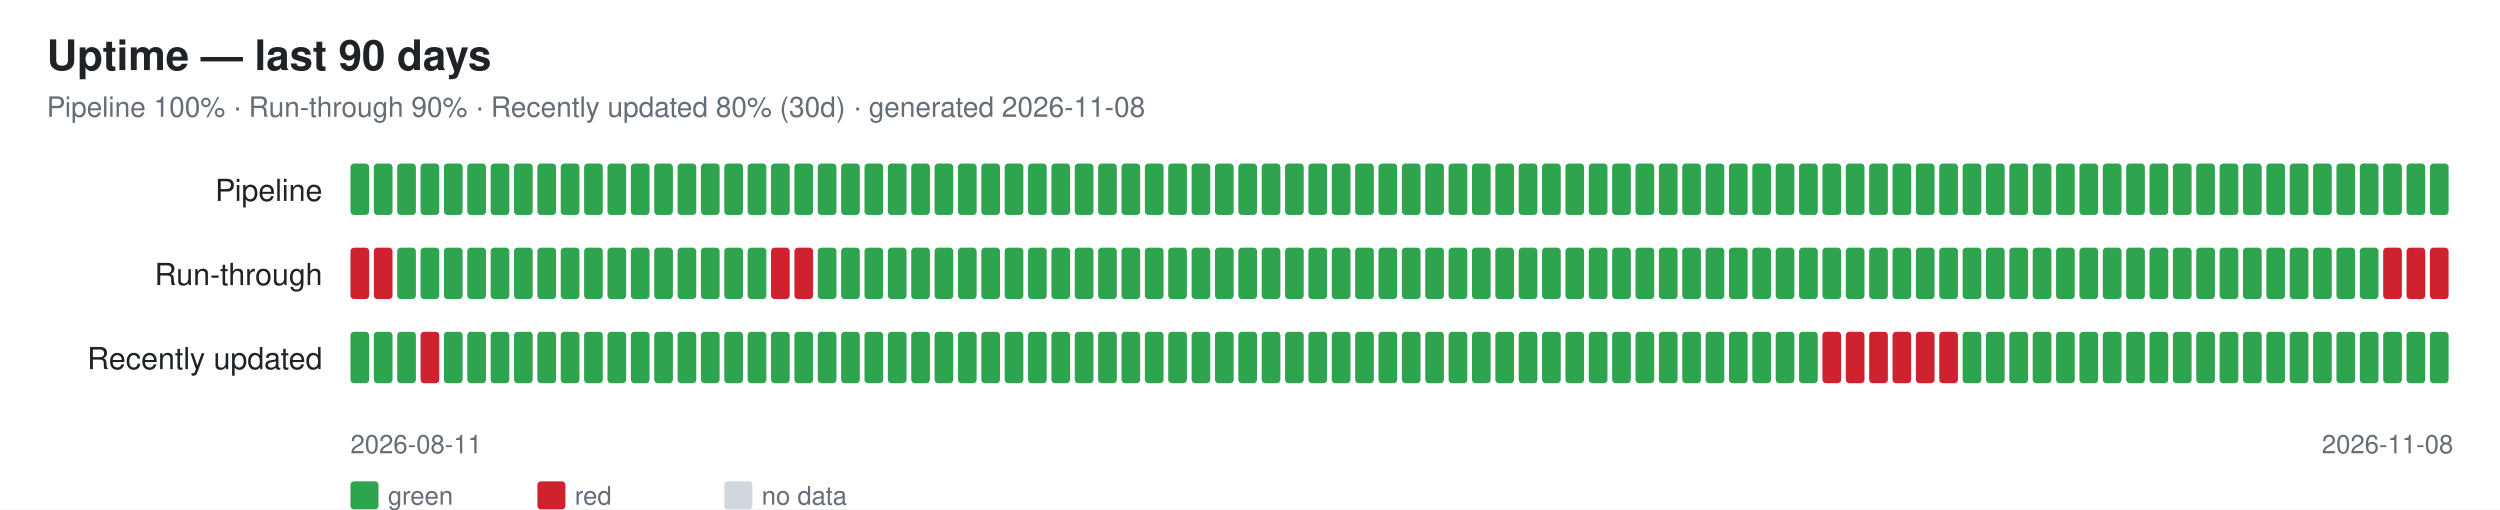
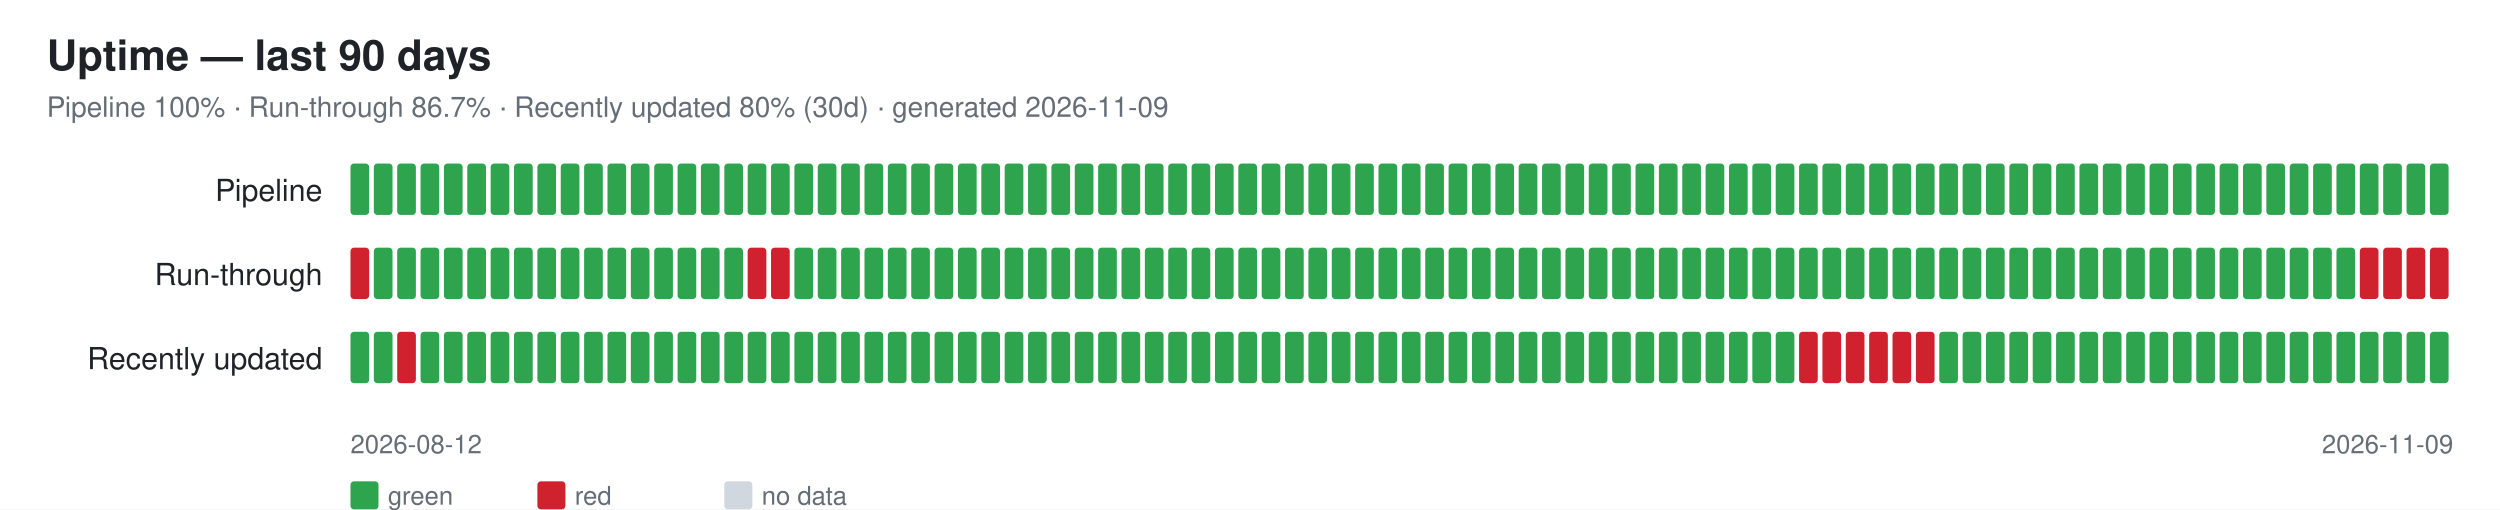
<svg xmlns="http://www.w3.org/2000/svg" width="1070" height="218" font-family="-apple-system,Segoe UI,Helvetica,Arial,sans-serif">
  <rect width="1070" height="218" fill="#ffffff" />
  <text x="20" y="30" font-size="18" font-weight="600" fill="#1f2328">Uptime — last 90 days</text>
-   <text x="20" y="50" font-size="12" fill="#656d76">Pipeline 100% · Run-through 90% · Recently updated 80% (30d) · generated 2026-11-08</text>
+   <text x="20" y="50" font-size="12" fill="#656d76">Pipeline 100% · Run-through 86.7% · Recently updated 80% (30d) · generated 2026-11-09</text>
  <text x="138" y="86" font-size="13" fill="#1f2328" text-anchor="end">Pipeline</text>
  <rect x="150" y="70" width="8" height="22" rx="1.5" fill="#2ea44f" />
  <rect x="160" y="70" width="8" height="22" rx="1.5" fill="#2ea44f" />
  <rect x="170" y="70" width="8" height="22" rx="1.5" fill="#2ea44f" />
  <rect x="180" y="70" width="8" height="22" rx="1.5" fill="#2ea44f" />
  <rect x="190" y="70" width="8" height="22" rx="1.5" fill="#2ea44f" />
  <rect x="200" y="70" width="8" height="22" rx="1.5" fill="#2ea44f" />
  <rect x="210" y="70" width="8" height="22" rx="1.5" fill="#2ea44f" />
  <rect x="220" y="70" width="8" height="22" rx="1.5" fill="#2ea44f" />
  <rect x="230" y="70" width="8" height="22" rx="1.5" fill="#2ea44f" />
  <rect x="240" y="70" width="8" height="22" rx="1.5" fill="#2ea44f" />
  <rect x="250" y="70" width="8" height="22" rx="1.5" fill="#2ea44f" />
  <rect x="260" y="70" width="8" height="22" rx="1.5" fill="#2ea44f" />
  <rect x="270" y="70" width="8" height="22" rx="1.5" fill="#2ea44f" />
  <rect x="280" y="70" width="8" height="22" rx="1.5" fill="#2ea44f" />
  <rect x="290" y="70" width="8" height="22" rx="1.5" fill="#2ea44f" />
  <rect x="300" y="70" width="8" height="22" rx="1.5" fill="#2ea44f" />
  <rect x="310" y="70" width="8" height="22" rx="1.5" fill="#2ea44f" />
  <rect x="320" y="70" width="8" height="22" rx="1.5" fill="#2ea44f" />
  <rect x="330" y="70" width="8" height="22" rx="1.5" fill="#2ea44f" />
  <rect x="340" y="70" width="8" height="22" rx="1.5" fill="#2ea44f" />
  <rect x="350" y="70" width="8" height="22" rx="1.5" fill="#2ea44f" />
  <rect x="360" y="70" width="8" height="22" rx="1.5" fill="#2ea44f" />
  <rect x="370" y="70" width="8" height="22" rx="1.5" fill="#2ea44f" />
  <rect x="380" y="70" width="8" height="22" rx="1.5" fill="#2ea44f" />
  <rect x="390" y="70" width="8" height="22" rx="1.5" fill="#2ea44f" />
  <rect x="400" y="70" width="8" height="22" rx="1.5" fill="#2ea44f" />
  <rect x="410" y="70" width="8" height="22" rx="1.5" fill="#2ea44f" />
  <rect x="420" y="70" width="8" height="22" rx="1.5" fill="#2ea44f" />
  <rect x="430" y="70" width="8" height="22" rx="1.5" fill="#2ea44f" />
  <rect x="440" y="70" width="8" height="22" rx="1.5" fill="#2ea44f" />
  <rect x="450" y="70" width="8" height="22" rx="1.5" fill="#2ea44f" />
  <rect x="460" y="70" width="8" height="22" rx="1.5" fill="#2ea44f" />
  <rect x="470" y="70" width="8" height="22" rx="1.5" fill="#2ea44f" />
  <rect x="480" y="70" width="8" height="22" rx="1.5" fill="#2ea44f" />
  <rect x="490" y="70" width="8" height="22" rx="1.5" fill="#2ea44f" />
  <rect x="500" y="70" width="8" height="22" rx="1.5" fill="#2ea44f" />
  <rect x="510" y="70" width="8" height="22" rx="1.5" fill="#2ea44f" />
  <rect x="520" y="70" width="8" height="22" rx="1.5" fill="#2ea44f" />
  <rect x="530" y="70" width="8" height="22" rx="1.5" fill="#2ea44f" />
  <rect x="540" y="70" width="8" height="22" rx="1.5" fill="#2ea44f" />
  <rect x="550" y="70" width="8" height="22" rx="1.5" fill="#2ea44f" />
  <rect x="560" y="70" width="8" height="22" rx="1.5" fill="#2ea44f" />
  <rect x="570" y="70" width="8" height="22" rx="1.5" fill="#2ea44f" />
  <rect x="580" y="70" width="8" height="22" rx="1.5" fill="#2ea44f" />
  <rect x="590" y="70" width="8" height="22" rx="1.5" fill="#2ea44f" />
  <rect x="600" y="70" width="8" height="22" rx="1.5" fill="#2ea44f" />
  <rect x="610" y="70" width="8" height="22" rx="1.5" fill="#2ea44f" />
  <rect x="620" y="70" width="8" height="22" rx="1.5" fill="#2ea44f" />
  <rect x="630" y="70" width="8" height="22" rx="1.5" fill="#2ea44f" />
  <rect x="640" y="70" width="8" height="22" rx="1.5" fill="#2ea44f" />
  <rect x="650" y="70" width="8" height="22" rx="1.5" fill="#2ea44f" />
  <rect x="660" y="70" width="8" height="22" rx="1.5" fill="#2ea44f" />
  <rect x="670" y="70" width="8" height="22" rx="1.5" fill="#2ea44f" />
  <rect x="680" y="70" width="8" height="22" rx="1.5" fill="#2ea44f" />
  <rect x="690" y="70" width="8" height="22" rx="1.5" fill="#2ea44f" />
  <rect x="700" y="70" width="8" height="22" rx="1.5" fill="#2ea44f" />
  <rect x="710" y="70" width="8" height="22" rx="1.5" fill="#2ea44f" />
  <rect x="720" y="70" width="8" height="22" rx="1.5" fill="#2ea44f" />
  <rect x="730" y="70" width="8" height="22" rx="1.5" fill="#2ea44f" />
  <rect x="740" y="70" width="8" height="22" rx="1.5" fill="#2ea44f" />
  <rect x="750" y="70" width="8" height="22" rx="1.5" fill="#2ea44f" />
  <rect x="760" y="70" width="8" height="22" rx="1.5" fill="#2ea44f" />
  <rect x="770" y="70" width="8" height="22" rx="1.5" fill="#2ea44f" />
  <rect x="780" y="70" width="8" height="22" rx="1.5" fill="#2ea44f" />
  <rect x="790" y="70" width="8" height="22" rx="1.5" fill="#2ea44f" />
  <rect x="800" y="70" width="8" height="22" rx="1.5" fill="#2ea44f" />
  <rect x="810" y="70" width="8" height="22" rx="1.5" fill="#2ea44f" />
  <rect x="820" y="70" width="8" height="22" rx="1.5" fill="#2ea44f" />
  <rect x="830" y="70" width="8" height="22" rx="1.5" fill="#2ea44f" />
  <rect x="840" y="70" width="8" height="22" rx="1.5" fill="#2ea44f" />
  <rect x="850" y="70" width="8" height="22" rx="1.5" fill="#2ea44f" />
  <rect x="860" y="70" width="8" height="22" rx="1.5" fill="#2ea44f" />
  <rect x="870" y="70" width="8" height="22" rx="1.5" fill="#2ea44f" />
  <rect x="880" y="70" width="8" height="22" rx="1.5" fill="#2ea44f" />
  <rect x="890" y="70" width="8" height="22" rx="1.5" fill="#2ea44f" />
  <rect x="900" y="70" width="8" height="22" rx="1.5" fill="#2ea44f" />
  <rect x="910" y="70" width="8" height="22" rx="1.5" fill="#2ea44f" />
  <rect x="920" y="70" width="8" height="22" rx="1.5" fill="#2ea44f" />
  <rect x="930" y="70" width="8" height="22" rx="1.5" fill="#2ea44f" />
  <rect x="940" y="70" width="8" height="22" rx="1.5" fill="#2ea44f" />
  <rect x="950" y="70" width="8" height="22" rx="1.5" fill="#2ea44f" />
  <rect x="960" y="70" width="8" height="22" rx="1.5" fill="#2ea44f" />
  <rect x="970" y="70" width="8" height="22" rx="1.5" fill="#2ea44f" />
  <rect x="980" y="70" width="8" height="22" rx="1.5" fill="#2ea44f" />
  <rect x="990" y="70" width="8" height="22" rx="1.5" fill="#2ea44f" />
  <rect x="1000" y="70" width="8" height="22" rx="1.5" fill="#2ea44f" />
  <rect x="1010" y="70" width="8" height="22" rx="1.5" fill="#2ea44f" />
  <rect x="1020" y="70" width="8" height="22" rx="1.5" fill="#2ea44f" />
  <rect x="1030" y="70" width="8" height="22" rx="1.5" fill="#2ea44f" />
  <rect x="1040" y="70" width="8" height="22" rx="1.5" fill="#2ea44f" />
  <text x="138" y="122" font-size="13" fill="#1f2328" text-anchor="end">Run-through</text>
  <rect x="150" y="106" width="8" height="22" rx="1.5" fill="#cf222e" />
-   <rect x="160" y="106" width="8" height="22" rx="1.5" fill="#cf222e" />
+   <rect x="160" y="106" width="8" height="22" rx="1.5" fill="#2ea44f" />
  <rect x="170" y="106" width="8" height="22" rx="1.5" fill="#2ea44f" />
  <rect x="180" y="106" width="8" height="22" rx="1.5" fill="#2ea44f" />
  <rect x="190" y="106" width="8" height="22" rx="1.5" fill="#2ea44f" />
  <rect x="200" y="106" width="8" height="22" rx="1.5" fill="#2ea44f" />
  <rect x="210" y="106" width="8" height="22" rx="1.5" fill="#2ea44f" />
  <rect x="220" y="106" width="8" height="22" rx="1.5" fill="#2ea44f" />
  <rect x="230" y="106" width="8" height="22" rx="1.5" fill="#2ea44f" />
  <rect x="240" y="106" width="8" height="22" rx="1.5" fill="#2ea44f" />
  <rect x="250" y="106" width="8" height="22" rx="1.5" fill="#2ea44f" />
  <rect x="260" y="106" width="8" height="22" rx="1.5" fill="#2ea44f" />
  <rect x="270" y="106" width="8" height="22" rx="1.5" fill="#2ea44f" />
  <rect x="280" y="106" width="8" height="22" rx="1.5" fill="#2ea44f" />
  <rect x="290" y="106" width="8" height="22" rx="1.5" fill="#2ea44f" />
  <rect x="300" y="106" width="8" height="22" rx="1.5" fill="#2ea44f" />
  <rect x="310" y="106" width="8" height="22" rx="1.5" fill="#2ea44f" />
-   <rect x="320" y="106" width="8" height="22" rx="1.5" fill="#2ea44f" />
+   <rect x="320" y="106" width="8" height="22" rx="1.5" fill="#cf222e" />
  <rect x="330" y="106" width="8" height="22" rx="1.5" fill="#cf222e" />
-   <rect x="340" y="106" width="8" height="22" rx="1.5" fill="#cf222e" />
+   <rect x="340" y="106" width="8" height="22" rx="1.5" fill="#2ea44f" />
  <rect x="350" y="106" width="8" height="22" rx="1.5" fill="#2ea44f" />
  <rect x="360" y="106" width="8" height="22" rx="1.5" fill="#2ea44f" />
  <rect x="370" y="106" width="8" height="22" rx="1.5" fill="#2ea44f" />
  <rect x="380" y="106" width="8" height="22" rx="1.5" fill="#2ea44f" />
  <rect x="390" y="106" width="8" height="22" rx="1.5" fill="#2ea44f" />
  <rect x="400" y="106" width="8" height="22" rx="1.5" fill="#2ea44f" />
  <rect x="410" y="106" width="8" height="22" rx="1.5" fill="#2ea44f" />
  <rect x="420" y="106" width="8" height="22" rx="1.5" fill="#2ea44f" />
  <rect x="430" y="106" width="8" height="22" rx="1.5" fill="#2ea44f" />
  <rect x="440" y="106" width="8" height="22" rx="1.5" fill="#2ea44f" />
  <rect x="450" y="106" width="8" height="22" rx="1.5" fill="#2ea44f" />
  <rect x="460" y="106" width="8" height="22" rx="1.5" fill="#2ea44f" />
  <rect x="470" y="106" width="8" height="22" rx="1.5" fill="#2ea44f" />
  <rect x="480" y="106" width="8" height="22" rx="1.5" fill="#2ea44f" />
  <rect x="490" y="106" width="8" height="22" rx="1.5" fill="#2ea44f" />
  <rect x="500" y="106" width="8" height="22" rx="1.5" fill="#2ea44f" />
  <rect x="510" y="106" width="8" height="22" rx="1.5" fill="#2ea44f" />
  <rect x="520" y="106" width="8" height="22" rx="1.5" fill="#2ea44f" />
  <rect x="530" y="106" width="8" height="22" rx="1.5" fill="#2ea44f" />
  <rect x="540" y="106" width="8" height="22" rx="1.5" fill="#2ea44f" />
  <rect x="550" y="106" width="8" height="22" rx="1.5" fill="#2ea44f" />
  <rect x="560" y="106" width="8" height="22" rx="1.5" fill="#2ea44f" />
  <rect x="570" y="106" width="8" height="22" rx="1.5" fill="#2ea44f" />
  <rect x="580" y="106" width="8" height="22" rx="1.5" fill="#2ea44f" />
  <rect x="590" y="106" width="8" height="22" rx="1.5" fill="#2ea44f" />
  <rect x="600" y="106" width="8" height="22" rx="1.5" fill="#2ea44f" />
  <rect x="610" y="106" width="8" height="22" rx="1.5" fill="#2ea44f" />
  <rect x="620" y="106" width="8" height="22" rx="1.5" fill="#2ea44f" />
  <rect x="630" y="106" width="8" height="22" rx="1.5" fill="#2ea44f" />
  <rect x="640" y="106" width="8" height="22" rx="1.5" fill="#2ea44f" />
  <rect x="650" y="106" width="8" height="22" rx="1.5" fill="#2ea44f" />
  <rect x="660" y="106" width="8" height="22" rx="1.5" fill="#2ea44f" />
  <rect x="670" y="106" width="8" height="22" rx="1.5" fill="#2ea44f" />
  <rect x="680" y="106" width="8" height="22" rx="1.5" fill="#2ea44f" />
  <rect x="690" y="106" width="8" height="22" rx="1.5" fill="#2ea44f" />
  <rect x="700" y="106" width="8" height="22" rx="1.5" fill="#2ea44f" />
  <rect x="710" y="106" width="8" height="22" rx="1.5" fill="#2ea44f" />
  <rect x="720" y="106" width="8" height="22" rx="1.5" fill="#2ea44f" />
  <rect x="730" y="106" width="8" height="22" rx="1.5" fill="#2ea44f" />
  <rect x="740" y="106" width="8" height="22" rx="1.5" fill="#2ea44f" />
  <rect x="750" y="106" width="8" height="22" rx="1.5" fill="#2ea44f" />
  <rect x="760" y="106" width="8" height="22" rx="1.5" fill="#2ea44f" />
  <rect x="770" y="106" width="8" height="22" rx="1.5" fill="#2ea44f" />
  <rect x="780" y="106" width="8" height="22" rx="1.5" fill="#2ea44f" />
  <rect x="790" y="106" width="8" height="22" rx="1.5" fill="#2ea44f" />
  <rect x="800" y="106" width="8" height="22" rx="1.5" fill="#2ea44f" />
  <rect x="810" y="106" width="8" height="22" rx="1.5" fill="#2ea44f" />
  <rect x="820" y="106" width="8" height="22" rx="1.5" fill="#2ea44f" />
  <rect x="830" y="106" width="8" height="22" rx="1.5" fill="#2ea44f" />
  <rect x="840" y="106" width="8" height="22" rx="1.5" fill="#2ea44f" />
  <rect x="850" y="106" width="8" height="22" rx="1.5" fill="#2ea44f" />
  <rect x="860" y="106" width="8" height="22" rx="1.5" fill="#2ea44f" />
  <rect x="870" y="106" width="8" height="22" rx="1.5" fill="#2ea44f" />
  <rect x="880" y="106" width="8" height="22" rx="1.5" fill="#2ea44f" />
  <rect x="890" y="106" width="8" height="22" rx="1.5" fill="#2ea44f" />
  <rect x="900" y="106" width="8" height="22" rx="1.5" fill="#2ea44f" />
  <rect x="910" y="106" width="8" height="22" rx="1.5" fill="#2ea44f" />
  <rect x="920" y="106" width="8" height="22" rx="1.5" fill="#2ea44f" />
  <rect x="930" y="106" width="8" height="22" rx="1.5" fill="#2ea44f" />
  <rect x="940" y="106" width="8" height="22" rx="1.5" fill="#2ea44f" />
  <rect x="950" y="106" width="8" height="22" rx="1.5" fill="#2ea44f" />
  <rect x="960" y="106" width="8" height="22" rx="1.5" fill="#2ea44f" />
  <rect x="970" y="106" width="8" height="22" rx="1.5" fill="#2ea44f" />
  <rect x="980" y="106" width="8" height="22" rx="1.5" fill="#2ea44f" />
  <rect x="990" y="106" width="8" height="22" rx="1.5" fill="#2ea44f" />
  <rect x="1000" y="106" width="8" height="22" rx="1.5" fill="#2ea44f" />
-   <rect x="1010" y="106" width="8" height="22" rx="1.5" fill="#2ea44f" />
+   <rect x="1010" y="106" width="8" height="22" rx="1.5" fill="#cf222e" />
  <rect x="1020" y="106" width="8" height="22" rx="1.5" fill="#cf222e" />
  <rect x="1030" y="106" width="8" height="22" rx="1.5" fill="#cf222e" />
  <rect x="1040" y="106" width="8" height="22" rx="1.5" fill="#cf222e" />
  <text x="138" y="158" font-size="13" fill="#1f2328" text-anchor="end">Recently updated</text>
  <rect x="150" y="142" width="8" height="22" rx="1.5" fill="#2ea44f" />
  <rect x="160" y="142" width="8" height="22" rx="1.5" fill="#2ea44f" />
-   <rect x="170" y="142" width="8" height="22" rx="1.5" fill="#2ea44f" />
-   <rect x="180" y="142" width="8" height="22" rx="1.5" fill="#cf222e" />
+   <rect x="170" y="142" width="8" height="22" rx="1.5" fill="#cf222e" />
+   <rect x="180" y="142" width="8" height="22" rx="1.5" fill="#2ea44f" />
  <rect x="190" y="142" width="8" height="22" rx="1.5" fill="#2ea44f" />
  <rect x="200" y="142" width="8" height="22" rx="1.5" fill="#2ea44f" />
  <rect x="210" y="142" width="8" height="22" rx="1.5" fill="#2ea44f" />
  <rect x="220" y="142" width="8" height="22" rx="1.5" fill="#2ea44f" />
  <rect x="230" y="142" width="8" height="22" rx="1.5" fill="#2ea44f" />
  <rect x="240" y="142" width="8" height="22" rx="1.5" fill="#2ea44f" />
  <rect x="250" y="142" width="8" height="22" rx="1.5" fill="#2ea44f" />
  <rect x="260" y="142" width="8" height="22" rx="1.5" fill="#2ea44f" />
  <rect x="270" y="142" width="8" height="22" rx="1.5" fill="#2ea44f" />
  <rect x="280" y="142" width="8" height="22" rx="1.5" fill="#2ea44f" />
  <rect x="290" y="142" width="8" height="22" rx="1.5" fill="#2ea44f" />
  <rect x="300" y="142" width="8" height="22" rx="1.5" fill="#2ea44f" />
  <rect x="310" y="142" width="8" height="22" rx="1.5" fill="#2ea44f" />
  <rect x="320" y="142" width="8" height="22" rx="1.5" fill="#2ea44f" />
  <rect x="330" y="142" width="8" height="22" rx="1.5" fill="#2ea44f" />
  <rect x="340" y="142" width="8" height="22" rx="1.5" fill="#2ea44f" />
  <rect x="350" y="142" width="8" height="22" rx="1.5" fill="#2ea44f" />
  <rect x="360" y="142" width="8" height="22" rx="1.5" fill="#2ea44f" />
  <rect x="370" y="142" width="8" height="22" rx="1.5" fill="#2ea44f" />
  <rect x="380" y="142" width="8" height="22" rx="1.5" fill="#2ea44f" />
  <rect x="390" y="142" width="8" height="22" rx="1.5" fill="#2ea44f" />
  <rect x="400" y="142" width="8" height="22" rx="1.5" fill="#2ea44f" />
  <rect x="410" y="142" width="8" height="22" rx="1.5" fill="#2ea44f" />
  <rect x="420" y="142" width="8" height="22" rx="1.5" fill="#2ea44f" />
  <rect x="430" y="142" width="8" height="22" rx="1.5" fill="#2ea44f" />
  <rect x="440" y="142" width="8" height="22" rx="1.5" fill="#2ea44f" />
  <rect x="450" y="142" width="8" height="22" rx="1.5" fill="#2ea44f" />
  <rect x="460" y="142" width="8" height="22" rx="1.5" fill="#2ea44f" />
  <rect x="470" y="142" width="8" height="22" rx="1.5" fill="#2ea44f" />
  <rect x="480" y="142" width="8" height="22" rx="1.5" fill="#2ea44f" />
  <rect x="490" y="142" width="8" height="22" rx="1.5" fill="#2ea44f" />
  <rect x="500" y="142" width="8" height="22" rx="1.5" fill="#2ea44f" />
  <rect x="510" y="142" width="8" height="22" rx="1.5" fill="#2ea44f" />
  <rect x="520" y="142" width="8" height="22" rx="1.5" fill="#2ea44f" />
  <rect x="530" y="142" width="8" height="22" rx="1.5" fill="#2ea44f" />
  <rect x="540" y="142" width="8" height="22" rx="1.5" fill="#2ea44f" />
  <rect x="550" y="142" width="8" height="22" rx="1.5" fill="#2ea44f" />
  <rect x="560" y="142" width="8" height="22" rx="1.5" fill="#2ea44f" />
  <rect x="570" y="142" width="8" height="22" rx="1.5" fill="#2ea44f" />
  <rect x="580" y="142" width="8" height="22" rx="1.5" fill="#2ea44f" />
  <rect x="590" y="142" width="8" height="22" rx="1.5" fill="#2ea44f" />
  <rect x="600" y="142" width="8" height="22" rx="1.5" fill="#2ea44f" />
  <rect x="610" y="142" width="8" height="22" rx="1.5" fill="#2ea44f" />
  <rect x="620" y="142" width="8" height="22" rx="1.5" fill="#2ea44f" />
  <rect x="630" y="142" width="8" height="22" rx="1.5" fill="#2ea44f" />
  <rect x="640" y="142" width="8" height="22" rx="1.5" fill="#2ea44f" />
  <rect x="650" y="142" width="8" height="22" rx="1.5" fill="#2ea44f" />
  <rect x="660" y="142" width="8" height="22" rx="1.5" fill="#2ea44f" />
  <rect x="670" y="142" width="8" height="22" rx="1.5" fill="#2ea44f" />
  <rect x="680" y="142" width="8" height="22" rx="1.5" fill="#2ea44f" />
  <rect x="690" y="142" width="8" height="22" rx="1.5" fill="#2ea44f" />
  <rect x="700" y="142" width="8" height="22" rx="1.5" fill="#2ea44f" />
  <rect x="710" y="142" width="8" height="22" rx="1.5" fill="#2ea44f" />
  <rect x="720" y="142" width="8" height="22" rx="1.5" fill="#2ea44f" />
  <rect x="730" y="142" width="8" height="22" rx="1.5" fill="#2ea44f" />
  <rect x="740" y="142" width="8" height="22" rx="1.5" fill="#2ea44f" />
  <rect x="750" y="142" width="8" height="22" rx="1.5" fill="#2ea44f" />
  <rect x="760" y="142" width="8" height="22" rx="1.5" fill="#2ea44f" />
-   <rect x="770" y="142" width="8" height="22" rx="1.5" fill="#2ea44f" />
+   <rect x="770" y="142" width="8" height="22" rx="1.5" fill="#cf222e" />
  <rect x="780" y="142" width="8" height="22" rx="1.5" fill="#cf222e" />
  <rect x="790" y="142" width="8" height="22" rx="1.5" fill="#cf222e" />
  <rect x="800" y="142" width="8" height="22" rx="1.5" fill="#cf222e" />
  <rect x="810" y="142" width="8" height="22" rx="1.5" fill="#cf222e" />
  <rect x="820" y="142" width="8" height="22" rx="1.5" fill="#cf222e" />
-   <rect x="830" y="142" width="8" height="22" rx="1.5" fill="#cf222e" />
+   <rect x="830" y="142" width="8" height="22" rx="1.5" fill="#2ea44f" />
  <rect x="840" y="142" width="8" height="22" rx="1.5" fill="#2ea44f" />
  <rect x="850" y="142" width="8" height="22" rx="1.5" fill="#2ea44f" />
  <rect x="860" y="142" width="8" height="22" rx="1.5" fill="#2ea44f" />
  <rect x="870" y="142" width="8" height="22" rx="1.5" fill="#2ea44f" />
  <rect x="880" y="142" width="8" height="22" rx="1.5" fill="#2ea44f" />
  <rect x="890" y="142" width="8" height="22" rx="1.5" fill="#2ea44f" />
  <rect x="900" y="142" width="8" height="22" rx="1.5" fill="#2ea44f" />
  <rect x="910" y="142" width="8" height="22" rx="1.5" fill="#2ea44f" />
  <rect x="920" y="142" width="8" height="22" rx="1.5" fill="#2ea44f" />
  <rect x="930" y="142" width="8" height="22" rx="1.5" fill="#2ea44f" />
  <rect x="940" y="142" width="8" height="22" rx="1.5" fill="#2ea44f" />
  <rect x="950" y="142" width="8" height="22" rx="1.5" fill="#2ea44f" />
  <rect x="960" y="142" width="8" height="22" rx="1.5" fill="#2ea44f" />
  <rect x="970" y="142" width="8" height="22" rx="1.5" fill="#2ea44f" />
  <rect x="980" y="142" width="8" height="22" rx="1.5" fill="#2ea44f" />
  <rect x="990" y="142" width="8" height="22" rx="1.5" fill="#2ea44f" />
  <rect x="1000" y="142" width="8" height="22" rx="1.5" fill="#2ea44f" />
  <rect x="1010" y="142" width="8" height="22" rx="1.5" fill="#2ea44f" />
  <rect x="1020" y="142" width="8" height="22" rx="1.5" fill="#2ea44f" />
  <rect x="1030" y="142" width="8" height="22" rx="1.5" fill="#2ea44f" />
  <rect x="1040" y="142" width="8" height="22" rx="1.5" fill="#2ea44f" />
-   <text x="150" y="194" font-size="11" fill="#656d76">2026-08-11</text>
-   <text x="1050" y="194" font-size="11" fill="#656d76" text-anchor="end">2026-11-08</text>
+   <text x="150" y="194" font-size="11" fill="#656d76">2026-08-12</text>
+   <text x="1050" y="194" font-size="11" fill="#656d76" text-anchor="end">2026-11-09</text>
  <rect x="150" y="206" width="12" height="12" rx="1.5" fill="#2ea44f" />
  <text x="166" y="216" font-size="11" fill="#656d76">green</text>
  <rect x="230" y="206" width="12" height="12" rx="1.5" fill="#cf222e" />
  <text x="246" y="216" font-size="11" fill="#656d76">red</text>
  <rect x="310" y="206" width="12" height="12" rx="1.5" fill="#d0d7de" />
  <text x="326" y="216" font-size="11" fill="#656d76">no data</text>
</svg>
